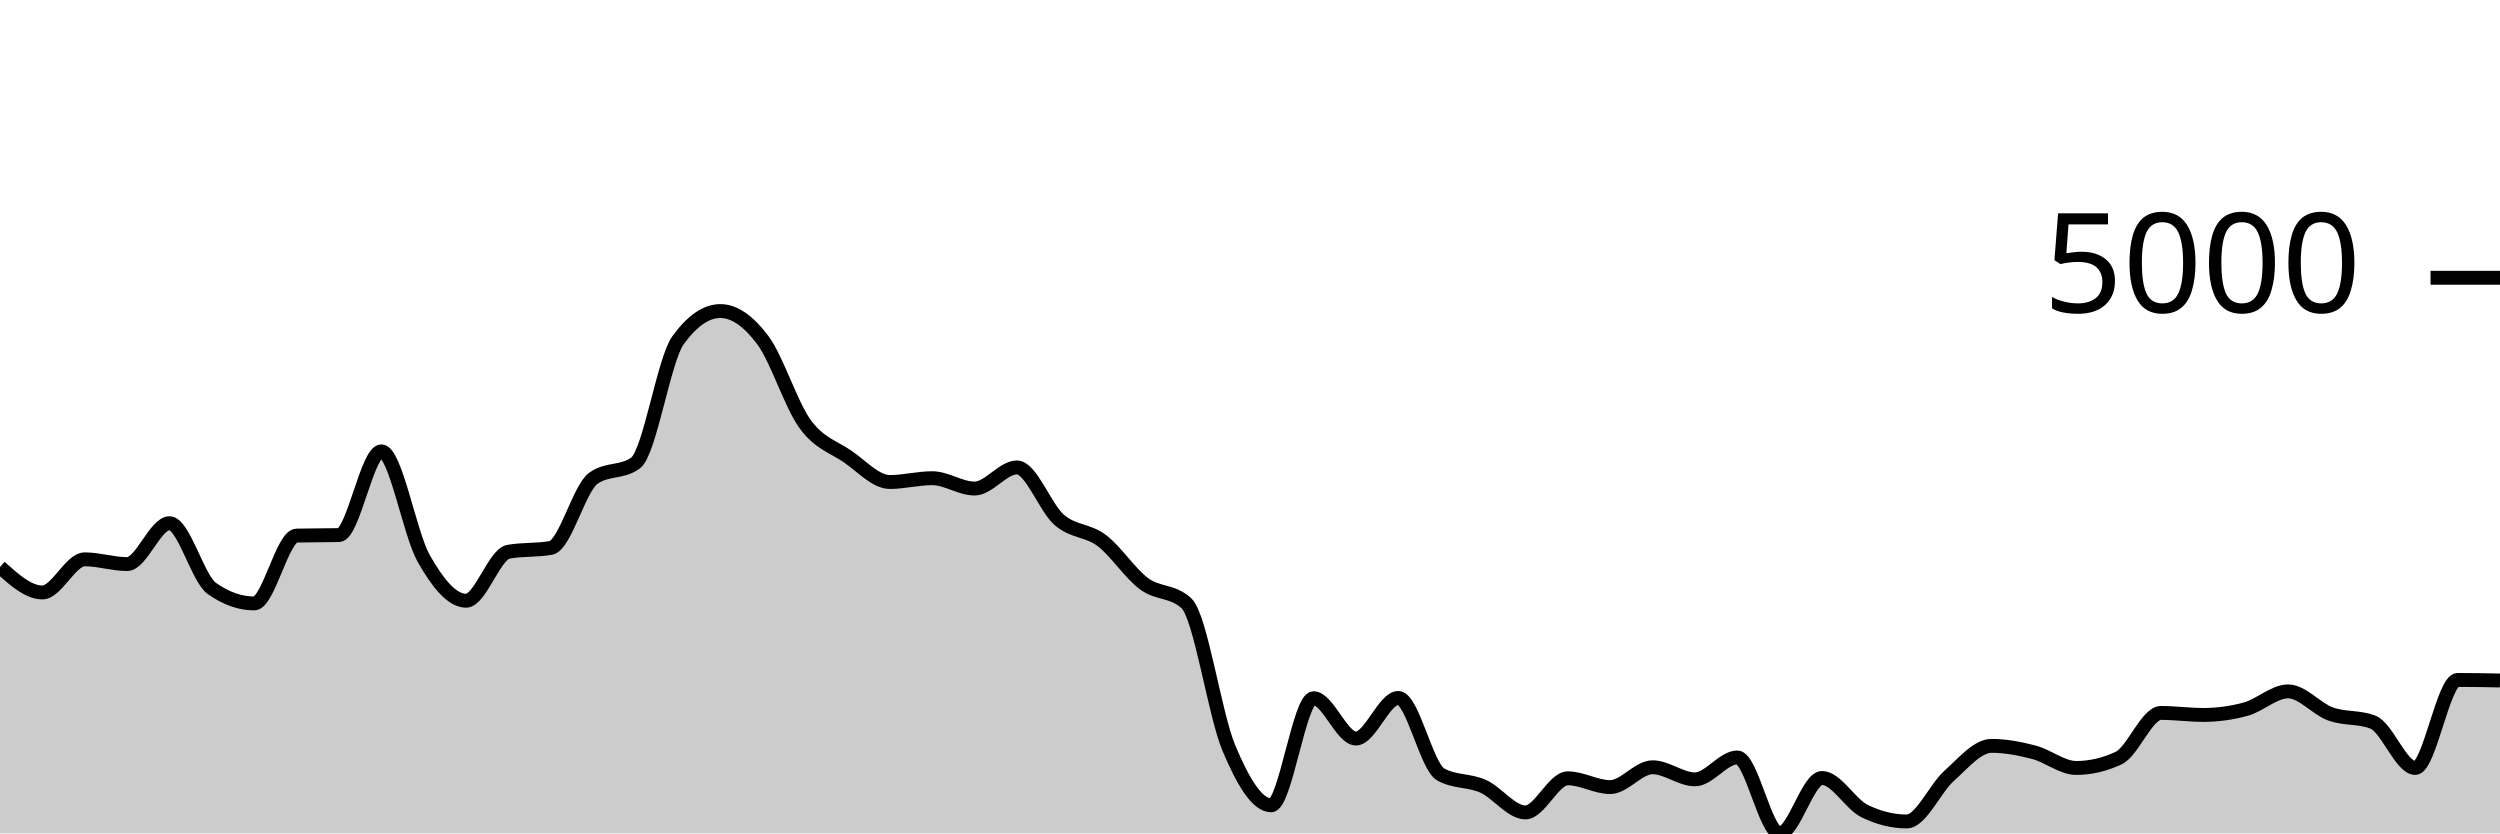
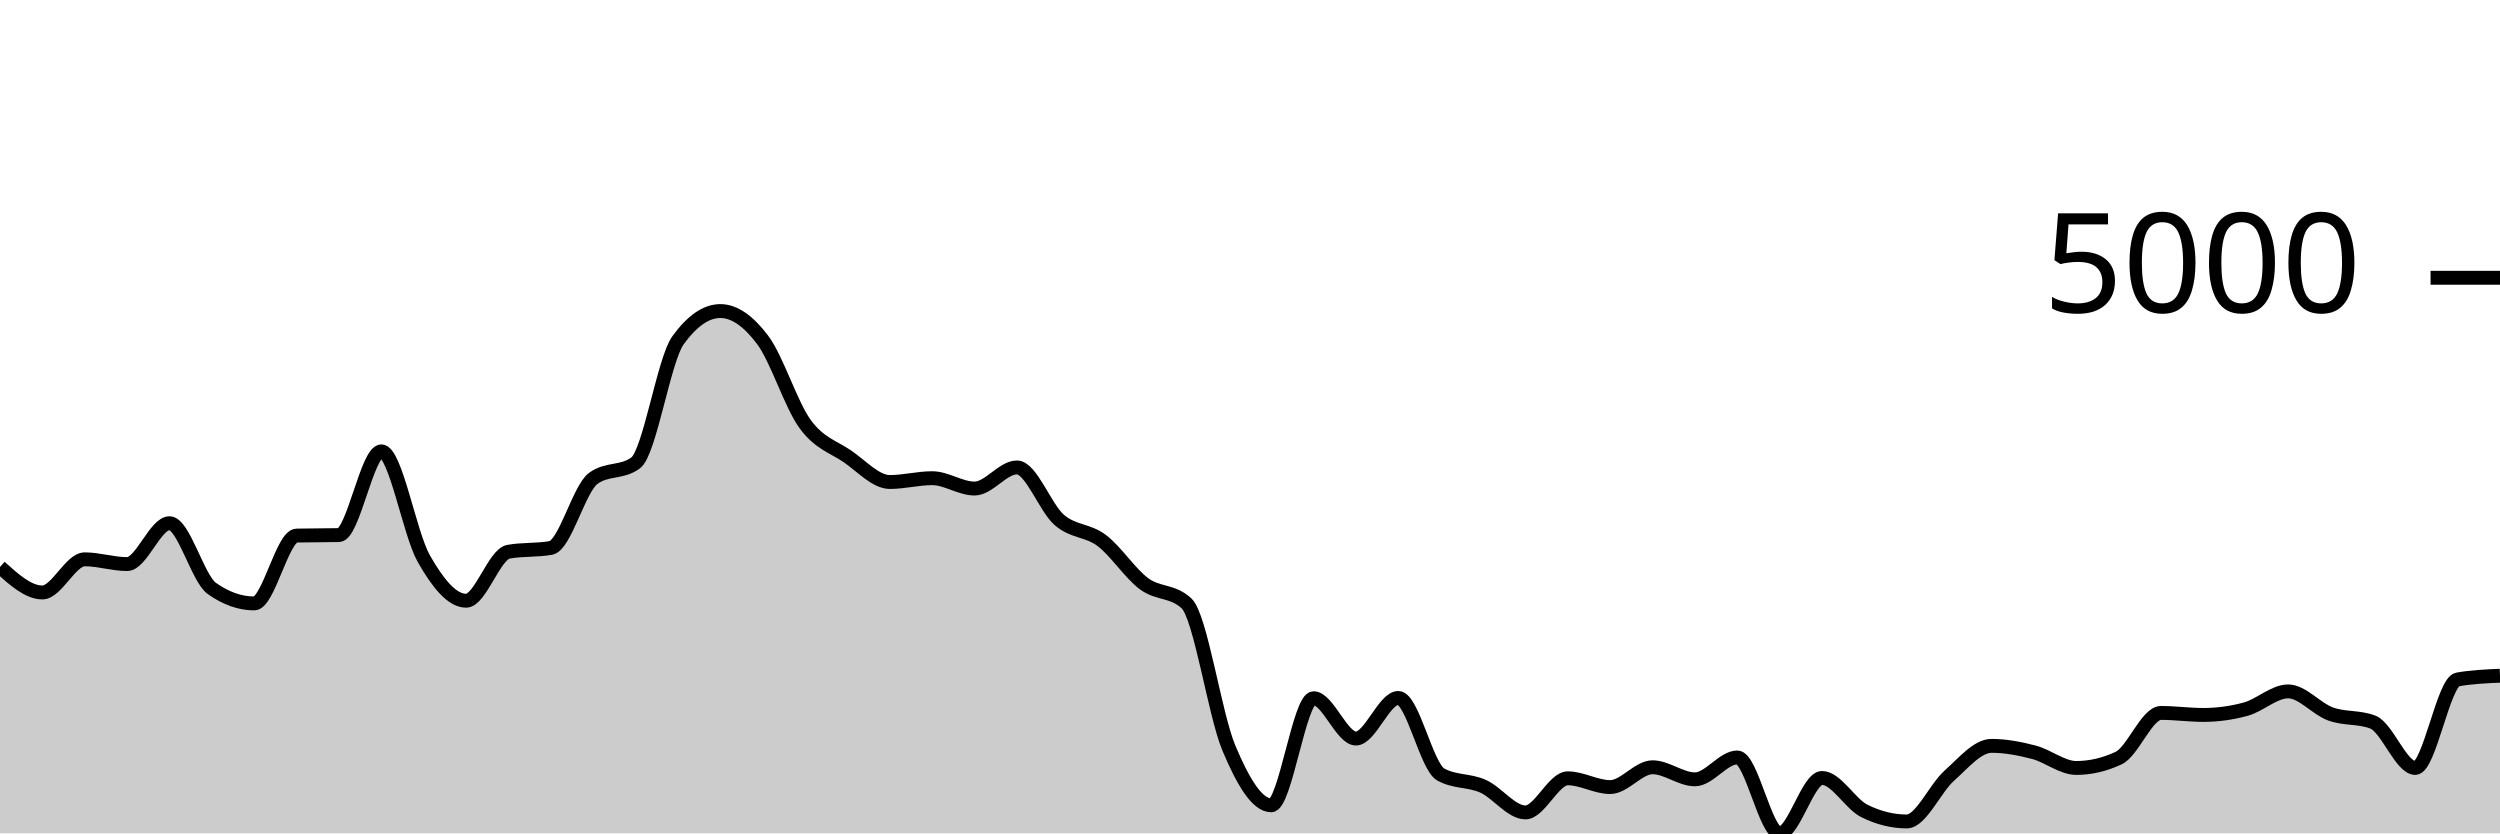
<svg xmlns="http://www.w3.org/2000/svg" viewBox="0 0 180 60">
  <g transform="translate(0,20)">
-     <path class="area" fill="rgba(0, 0, 0, 0.2)" d="M0,20.823C1.017,21.74,2.034,22.657,3.051,22.657C4.068,22.657,5.085,20.271,6.102,20.271C7.119,20.271,8.136,20.614,9.153,20.614C10.169,20.614,11.186,17.671,12.203,17.671C13.22,17.671,14.237,21.649,15.254,22.369C16.271,23.088,17.288,23.447,18.305,23.447C19.322,23.447,20.339,18.584,21.356,18.561C22.373,18.538,23.39,18.549,24.407,18.526C25.424,18.503,26.441,12.497,27.458,12.497C28.475,12.497,29.492,18.418,30.508,20.211C31.525,22.004,32.542,23.253,33.559,23.253C34.576,23.253,35.593,19.906,36.61,19.724C37.627,19.542,38.644,19.633,39.661,19.451C40.678,19.268,41.695,15.187,42.712,14.445C43.729,13.703,44.746,14.074,45.763,13.332C46.78,12.589,47.797,5.909,48.814,4.504C49.831,3.098,50.847,2.396,51.864,2.396C52.881,2.396,53.898,3.123,54.915,4.479C55.932,5.834,56.949,9.131,57.966,10.528C58.983,11.925,60,12.164,61.017,12.859C62.034,13.555,63.051,14.704,64.068,14.704C65.085,14.704,66.102,14.43,67.119,14.43C68.136,14.43,69.153,15.176,70.169,15.176C71.186,15.176,72.203,13.655,73.22,13.655C74.237,13.655,75.254,16.561,76.271,17.438C77.288,18.314,78.305,18.148,79.322,18.914C80.339,19.679,81.356,21.277,82.373,22.031C83.39,22.784,84.407,22.499,85.424,23.437C86.441,24.375,87.458,31.427,88.475,33.851C89.492,36.275,90.508,37.982,91.525,37.982C92.542,37.982,93.559,30.272,94.576,30.272C95.593,30.272,96.61,33.175,97.627,33.175C98.644,33.175,99.661,30.252,100.678,30.252C101.695,30.252,102.712,35.193,103.729,35.76C104.746,36.327,105.763,36.154,106.78,36.61C107.797,37.066,108.814,38.494,109.831,38.494C110.847,38.494,111.864,36.038,112.881,36.038C113.898,36.038,114.915,36.67,115.932,36.67C116.949,36.67,117.966,35.243,118.983,35.243C120,35.243,121.017,36.113,122.034,36.113C123.051,36.113,124.068,34.537,125.085,34.537C126.102,34.537,127.119,40,128.136,40C129.153,40,130.169,36.013,131.186,36.013C132.203,36.013,133.22,37.886,134.237,38.389C135.254,38.893,136.271,39.145,137.288,39.145C138.305,39.145,139.322,36.766,140.339,35.859C141.356,34.952,142.373,33.702,143.39,33.702C144.407,33.702,145.424,33.899,146.441,34.164C147.458,34.429,148.475,35.293,149.492,35.293C150.508,35.293,151.525,35.056,152.542,34.582C153.559,34.108,154.576,31.331,155.593,31.331C156.61,31.331,157.627,31.475,158.644,31.475C159.661,31.475,160.678,31.336,161.695,31.058C162.712,30.779,163.729,29.78,164.746,29.78C165.763,29.78,166.78,31.037,167.797,31.405C168.814,31.774,169.831,31.601,170.847,31.992C171.864,32.383,172.881,35.293,173.898,35.293C174.915,35.293,175.932,28.955,176.949,28.955C177.966,28.955,178.983,28.975,180,28.995L180,40C178.983,40,177.966,40,176.949,40C175.932,40,174.915,40,173.898,40C172.881,40,171.864,40,170.847,40C169.831,40,168.814,40,167.797,40C166.78,40,165.763,40,164.746,40C163.729,40,162.712,40,161.695,40C160.678,40,159.661,40,158.644,40C157.627,40,156.61,40,155.593,40C154.576,40,153.559,40,152.542,40C151.525,40,150.508,40,149.492,40C148.475,40,147.458,40,146.441,40C145.424,40,144.407,40,143.39,40C142.373,40,141.356,40,140.339,40C139.322,40,138.305,40,137.288,40C136.271,40,135.254,40,134.237,40C133.22,40,132.203,40,131.186,40C130.169,40,129.153,40,128.136,40C127.119,40,126.102,40,125.085,40C124.068,40,123.051,40,122.034,40C121.017,40,120,40,118.983,40C117.966,40,116.949,40,115.932,40C114.915,40,113.898,40,112.881,40C111.864,40,110.847,40,109.831,40C108.814,40,107.797,40,106.78,40C105.763,40,104.746,40,103.729,40C102.712,40,101.695,40,100.678,40C99.661,40,98.644,40,97.627,40C96.61,40,95.593,40,94.576,40C93.559,40,92.542,40,91.525,40C90.508,40,89.492,40,88.475,40C87.458,40,86.441,40,85.424,40C84.407,40,83.39,40,82.373,40C81.356,40,80.339,40,79.322,40C78.305,40,77.288,40,76.271,40C75.254,40,74.237,40,73.22,40C72.203,40,71.186,40,70.169,40C69.153,40,68.136,40,67.119,40C66.102,40,65.085,40,64.068,40C63.051,40,62.034,40,61.017,40C60,40,58.983,40,57.966,40C56.949,40,55.932,40,54.915,40C53.898,40,52.881,40,51.864,40C50.847,40,49.831,40,48.814,40C47.797,40,46.78,40,45.763,40C44.746,40,43.729,40,42.712,40C41.695,40,40.678,40,39.661,40C38.644,40,37.627,40,36.61,40C35.593,40,34.576,40,33.559,40C32.542,40,31.525,40,30.508,40C29.492,40,28.475,40,27.458,40C26.441,40,25.424,40,24.407,40C23.39,40,22.373,40,21.356,40C20.339,40,19.322,40,18.305,40C17.288,40,16.271,40,15.254,40C14.237,40,13.22,40,12.203,40C11.186,40,10.169,40,9.153,40C8.136,40,7.119,40,6.102,40C5.085,40,4.068,40,3.051,40C2.034,40,1.017,40,0,40Z" />
-     <path class="line" stroke="black" fill="none" d="M0,20.823C1.017,21.74,2.034,22.657,3.051,22.657C4.068,22.657,5.085,20.271,6.102,20.271C7.119,20.271,8.136,20.614,9.153,20.614C10.169,20.614,11.186,17.671,12.203,17.671C13.22,17.671,14.237,21.649,15.254,22.369C16.271,23.088,17.288,23.447,18.305,23.447C19.322,23.447,20.339,18.584,21.356,18.561C22.373,18.538,23.39,18.549,24.407,18.526C25.424,18.503,26.441,12.497,27.458,12.497C28.475,12.497,29.492,18.418,30.508,20.211C31.525,22.004,32.542,23.253,33.559,23.253C34.576,23.253,35.593,19.906,36.61,19.724C37.627,19.542,38.644,19.633,39.661,19.451C40.678,19.268,41.695,15.187,42.712,14.445C43.729,13.703,44.746,14.074,45.763,13.332C46.78,12.589,47.797,5.909,48.814,4.504C49.831,3.098,50.847,2.396,51.864,2.396C52.881,2.396,53.898,3.123,54.915,4.479C55.932,5.834,56.949,9.131,57.966,10.528C58.983,11.925,60,12.164,61.017,12.859C62.034,13.555,63.051,14.704,64.068,14.704C65.085,14.704,66.102,14.43,67.119,14.43C68.136,14.43,69.153,15.176,70.169,15.176C71.186,15.176,72.203,13.655,73.22,13.655C74.237,13.655,75.254,16.561,76.271,17.438C77.288,18.314,78.305,18.148,79.322,18.914C80.339,19.679,81.356,21.277,82.373,22.031C83.39,22.784,84.407,22.499,85.424,23.437C86.441,24.375,87.458,31.427,88.475,33.851C89.492,36.275,90.508,37.982,91.525,37.982C92.542,37.982,93.559,30.272,94.576,30.272C95.593,30.272,96.61,33.175,97.627,33.175C98.644,33.175,99.661,30.252,100.678,30.252C101.695,30.252,102.712,35.193,103.729,35.76C104.746,36.327,105.763,36.154,106.78,36.61C107.797,37.066,108.814,38.494,109.831,38.494C110.847,38.494,111.864,36.038,112.881,36.038C113.898,36.038,114.915,36.67,115.932,36.67C116.949,36.67,117.966,35.243,118.983,35.243C120,35.243,121.017,36.113,122.034,36.113C123.051,36.113,124.068,34.537,125.085,34.537C126.102,34.537,127.119,40,128.136,40C129.153,40,130.169,36.013,131.186,36.013C132.203,36.013,133.22,37.886,134.237,38.389C135.254,38.893,136.271,39.145,137.288,39.145C138.305,39.145,139.322,36.766,140.339,35.859C141.356,34.952,142.373,33.702,143.39,33.702C144.407,33.702,145.424,33.899,146.441,34.164C147.458,34.429,148.475,35.293,149.492,35.293C150.508,35.293,151.525,35.056,152.542,34.582C153.559,34.108,154.576,31.331,155.593,31.331C156.61,31.331,157.627,31.475,158.644,31.475C159.661,31.475,160.678,31.336,161.695,31.058C162.712,30.779,163.729,29.78,164.746,29.78C165.763,29.78,166.78,31.037,167.797,31.405C168.814,31.774,169.831,31.601,170.847,31.992C171.864,32.383,172.881,35.293,173.898,35.293C174.915,35.293,175.932,28.955,176.949,28.955C177.966,28.955,178.983,28.975,180,28.995" />
+     <path class="area" fill="rgba(0, 0, 0, 0.2)" d="M0,20.823C1.017,21.74,2.034,22.657,3.051,22.657C4.068,22.657,5.085,20.271,6.102,20.271C7.119,20.271,8.136,20.614,9.153,20.614C10.169,20.614,11.186,17.671,12.203,17.671C13.22,17.671,14.237,21.649,15.254,22.369C16.271,23.088,17.288,23.447,18.305,23.447C19.322,23.447,20.339,18.584,21.356,18.561C22.373,18.538,23.39,18.549,24.407,18.526C25.424,18.503,26.441,12.497,27.458,12.497C28.475,12.497,29.492,18.418,30.508,20.211C31.525,22.004,32.542,23.253,33.559,23.253C34.576,23.253,35.593,19.906,36.61,19.724C37.627,19.542,38.644,19.633,39.661,19.451C40.678,19.268,41.695,15.187,42.712,14.445C43.729,13.703,44.746,14.074,45.763,13.332C46.78,12.589,47.797,5.909,48.814,4.504C49.831,3.098,50.847,2.396,51.864,2.396C52.881,2.396,53.898,3.123,54.915,4.479C55.932,5.834,56.949,9.131,57.966,10.528C58.983,11.925,60,12.164,61.017,12.859C62.034,13.555,63.051,14.704,64.068,14.704C65.085,14.704,66.102,14.43,67.119,14.43C68.136,14.43,69.153,15.176,70.169,15.176C71.186,15.176,72.203,13.655,73.22,13.655C74.237,13.655,75.254,16.561,76.271,17.438C77.288,18.314,78.305,18.148,79.322,18.914C80.339,19.679,81.356,21.277,82.373,22.031C83.39,22.784,84.407,22.499,85.424,23.437C86.441,24.375,87.458,31.427,88.475,33.851C89.492,36.275,90.508,37.982,91.525,37.982C92.542,37.982,93.559,30.272,94.576,30.272C95.593,30.272,96.61,33.175,97.627,33.175C98.644,33.175,99.661,30.252,100.678,30.252C101.695,30.252,102.712,35.193,103.729,35.76C104.746,36.327,105.763,36.154,106.78,36.61C107.797,37.066,108.814,38.494,109.831,38.494C110.847,38.494,111.864,36.038,112.881,36.038C113.898,36.038,114.915,36.67,115.932,36.67C116.949,36.67,117.966,35.243,118.983,35.243C120,35.243,121.017,36.113,122.034,36.113C123.051,36.113,124.068,34.537,125.085,34.537C126.102,34.537,127.119,40,128.136,40C129.153,40,130.169,36.013,131.186,36.013C132.203,36.013,133.22,37.886,134.237,38.389C135.254,38.893,136.271,39.145,137.288,39.145C138.305,39.145,139.322,36.766,140.339,35.859C141.356,34.952,142.373,33.702,143.39,33.702C144.407,33.702,145.424,33.899,146.441,34.164C147.458,34.429,148.475,35.293,149.492,35.293C150.508,35.293,151.525,35.056,152.542,34.582C153.559,34.108,154.576,31.331,155.593,31.331C156.61,31.331,157.627,31.475,158.644,31.475C159.661,31.475,160.678,31.336,161.695,31.058C162.712,30.779,163.729,29.78,164.746,29.78C165.763,29.78,166.78,31.037,167.797,31.405C168.814,31.774,169.831,31.601,170.847,31.992C171.864,32.383,172.881,35.293,173.898,35.293C174.915,35.293,175.932,29.099,176.949,28.92C177.966,28.741,178.983,28.696,180,28.652L180,40C178.983,40,177.966,40,176.949,40C175.932,40,174.915,40,173.898,40C172.881,40,171.864,40,170.847,40C169.831,40,168.814,40,167.797,40C166.78,40,165.763,40,164.746,40C163.729,40,162.712,40,161.695,40C160.678,40,159.661,40,158.644,40C157.627,40,156.61,40,155.593,40C154.576,40,153.559,40,152.542,40C151.525,40,150.508,40,149.492,40C148.475,40,147.458,40,146.441,40C145.424,40,144.407,40,143.39,40C142.373,40,141.356,40,140.339,40C139.322,40,138.305,40,137.288,40C136.271,40,135.254,40,134.237,40C133.22,40,132.203,40,131.186,40C130.169,40,129.153,40,128.136,40C127.119,40,126.102,40,125.085,40C124.068,40,123.051,40,122.034,40C121.017,40,120,40,118.983,40C117.966,40,116.949,40,115.932,40C114.915,40,113.898,40,112.881,40C111.864,40,110.847,40,109.831,40C108.814,40,107.797,40,106.78,40C105.763,40,104.746,40,103.729,40C102.712,40,101.695,40,100.678,40C99.661,40,98.644,40,97.627,40C96.61,40,95.593,40,94.576,40C93.559,40,92.542,40,91.525,40C90.508,40,89.492,40,88.475,40C87.458,40,86.441,40,85.424,40C84.407,40,83.39,40,82.373,40C81.356,40,80.339,40,79.322,40C78.305,40,77.288,40,76.271,40C75.254,40,74.237,40,73.22,40C72.203,40,71.186,40,70.169,40C69.153,40,68.136,40,67.119,40C66.102,40,65.085,40,64.068,40C63.051,40,62.034,40,61.017,40C60,40,58.983,40,57.966,40C56.949,40,55.932,40,54.915,40C53.898,40,52.881,40,51.864,40C50.847,40,49.831,40,48.814,40C47.797,40,46.78,40,45.763,40C44.746,40,43.729,40,42.712,40C41.695,40,40.678,40,39.661,40C38.644,40,37.627,40,36.61,40C35.593,40,34.576,40,33.559,40C32.542,40,31.525,40,30.508,40C29.492,40,28.475,40,27.458,40C26.441,40,25.424,40,24.407,40C23.39,40,22.373,40,21.356,40C20.339,40,19.322,40,18.305,40C17.288,40,16.271,40,15.254,40C14.237,40,13.22,40,12.203,40C11.186,40,10.169,40,9.153,40C8.136,40,7.119,40,6.102,40C5.085,40,4.068,40,3.051,40C2.034,40,1.017,40,0,40Z" />
+     <path class="line" stroke="black" fill="none" d="M0,20.823C1.017,21.74,2.034,22.657,3.051,22.657C4.068,22.657,5.085,20.271,6.102,20.271C7.119,20.271,8.136,20.614,9.153,20.614C10.169,20.614,11.186,17.671,12.203,17.671C13.22,17.671,14.237,21.649,15.254,22.369C16.271,23.088,17.288,23.447,18.305,23.447C19.322,23.447,20.339,18.584,21.356,18.561C22.373,18.538,23.39,18.549,24.407,18.526C25.424,18.503,26.441,12.497,27.458,12.497C28.475,12.497,29.492,18.418,30.508,20.211C31.525,22.004,32.542,23.253,33.559,23.253C34.576,23.253,35.593,19.906,36.61,19.724C37.627,19.542,38.644,19.633,39.661,19.451C40.678,19.268,41.695,15.187,42.712,14.445C43.729,13.703,44.746,14.074,45.763,13.332C46.78,12.589,47.797,5.909,48.814,4.504C49.831,3.098,50.847,2.396,51.864,2.396C52.881,2.396,53.898,3.123,54.915,4.479C55.932,5.834,56.949,9.131,57.966,10.528C58.983,11.925,60,12.164,61.017,12.859C62.034,13.555,63.051,14.704,64.068,14.704C65.085,14.704,66.102,14.43,67.119,14.43C68.136,14.43,69.153,15.176,70.169,15.176C71.186,15.176,72.203,13.655,73.22,13.655C74.237,13.655,75.254,16.561,76.271,17.438C77.288,18.314,78.305,18.148,79.322,18.914C80.339,19.679,81.356,21.277,82.373,22.031C83.39,22.784,84.407,22.499,85.424,23.437C86.441,24.375,87.458,31.427,88.475,33.851C89.492,36.275,90.508,37.982,91.525,37.982C92.542,37.982,93.559,30.272,94.576,30.272C95.593,30.272,96.61,33.175,97.627,33.175C98.644,33.175,99.661,30.252,100.678,30.252C101.695,30.252,102.712,35.193,103.729,35.76C104.746,36.327,105.763,36.154,106.78,36.61C107.797,37.066,108.814,38.494,109.831,38.494C110.847,38.494,111.864,36.038,112.881,36.038C113.898,36.038,114.915,36.67,115.932,36.67C116.949,36.67,117.966,35.243,118.983,35.243C120,35.243,121.017,36.113,122.034,36.113C123.051,36.113,124.068,34.537,125.085,34.537C126.102,34.537,127.119,40,128.136,40C129.153,40,130.169,36.013,131.186,36.013C132.203,36.013,133.22,37.886,134.237,38.389C135.254,38.893,136.271,39.145,137.288,39.145C138.305,39.145,139.322,36.766,140.339,35.859C141.356,34.952,142.373,33.702,143.39,33.702C144.407,33.702,145.424,33.899,146.441,34.164C147.458,34.429,148.475,35.293,149.492,35.293C150.508,35.293,151.525,35.056,152.542,34.582C153.559,34.108,154.576,31.331,155.593,31.331C156.61,31.331,157.627,31.475,158.644,31.475C159.661,31.475,160.678,31.336,161.695,31.058C162.712,30.779,163.729,29.78,164.746,29.78C165.763,29.78,166.78,31.037,167.797,31.405C168.814,31.774,169.831,31.601,170.847,31.992C171.864,32.383,172.881,35.293,173.898,35.293C174.915,35.293,175.932,29.099,176.949,28.92C177.966,28.741,178.983,28.696,180,28.652" />
    <path class="axis-ceiling" stroke-width="1" stroke="black" fill="none" d="M175,0L180,0" />
    <text class="axis-ceiling-label" font-family="sans-serif" text-anchor="end" font-size="10px" x="170" y="2.5">5000</text>
  </g>
</svg>
